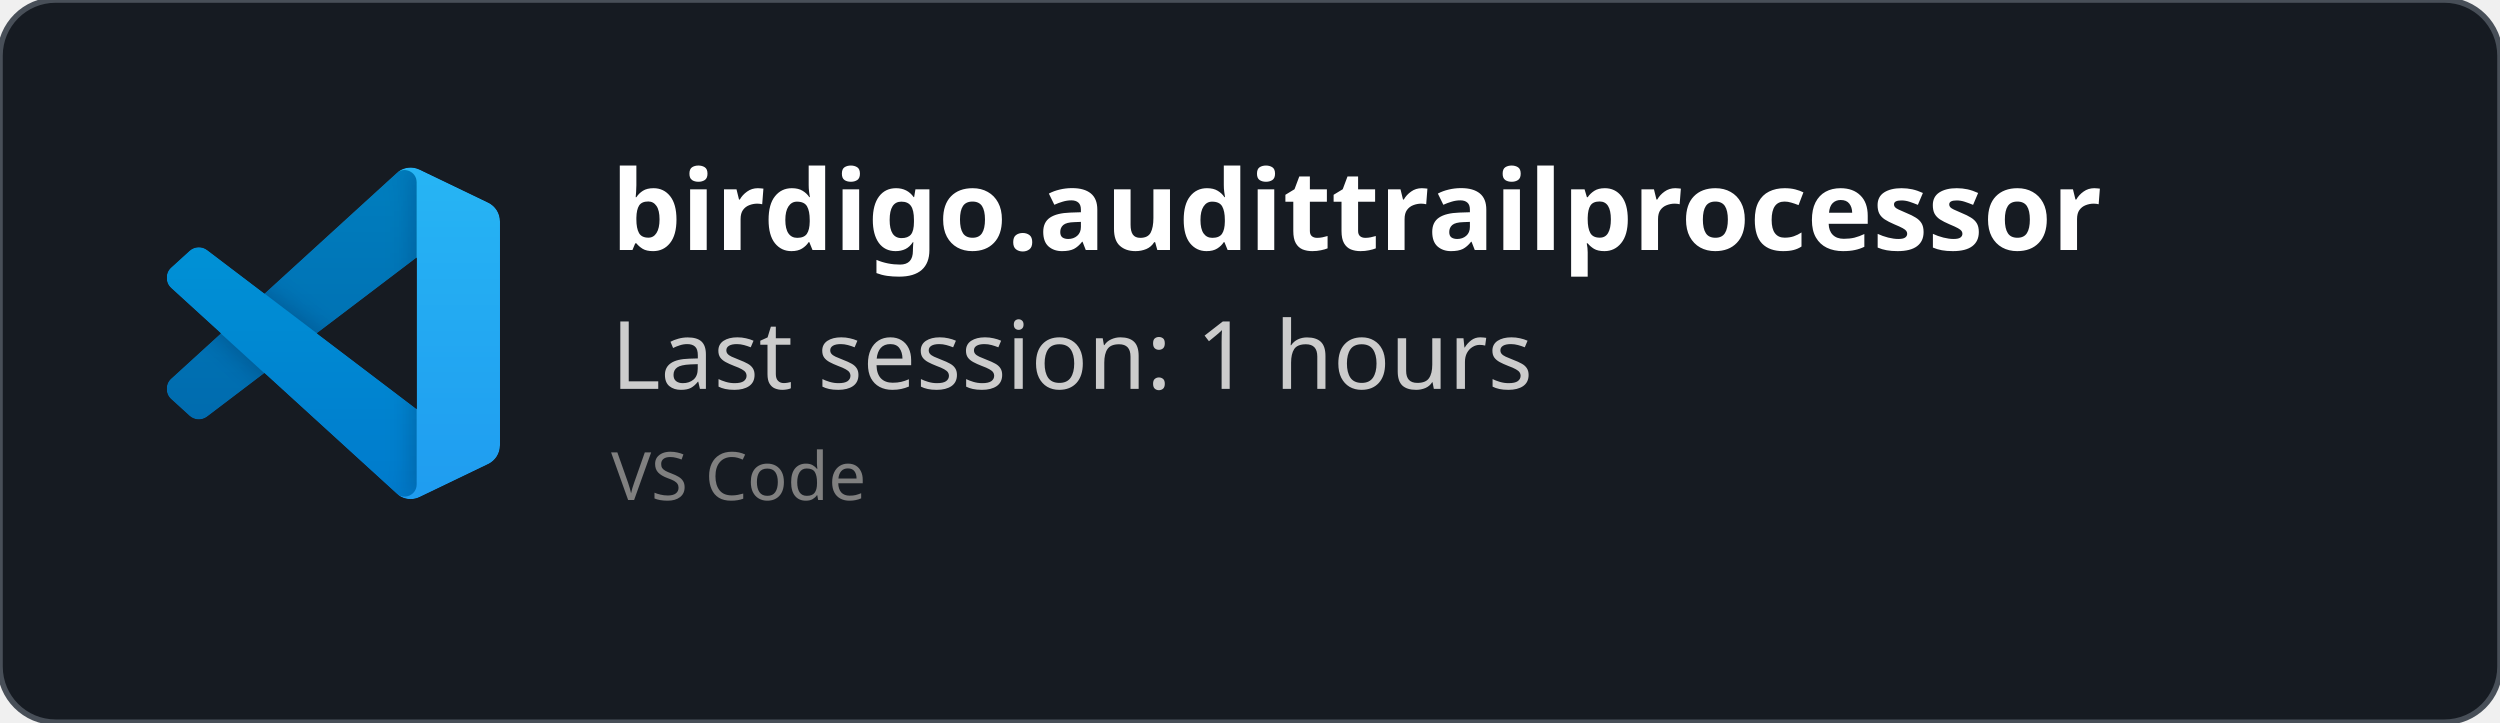
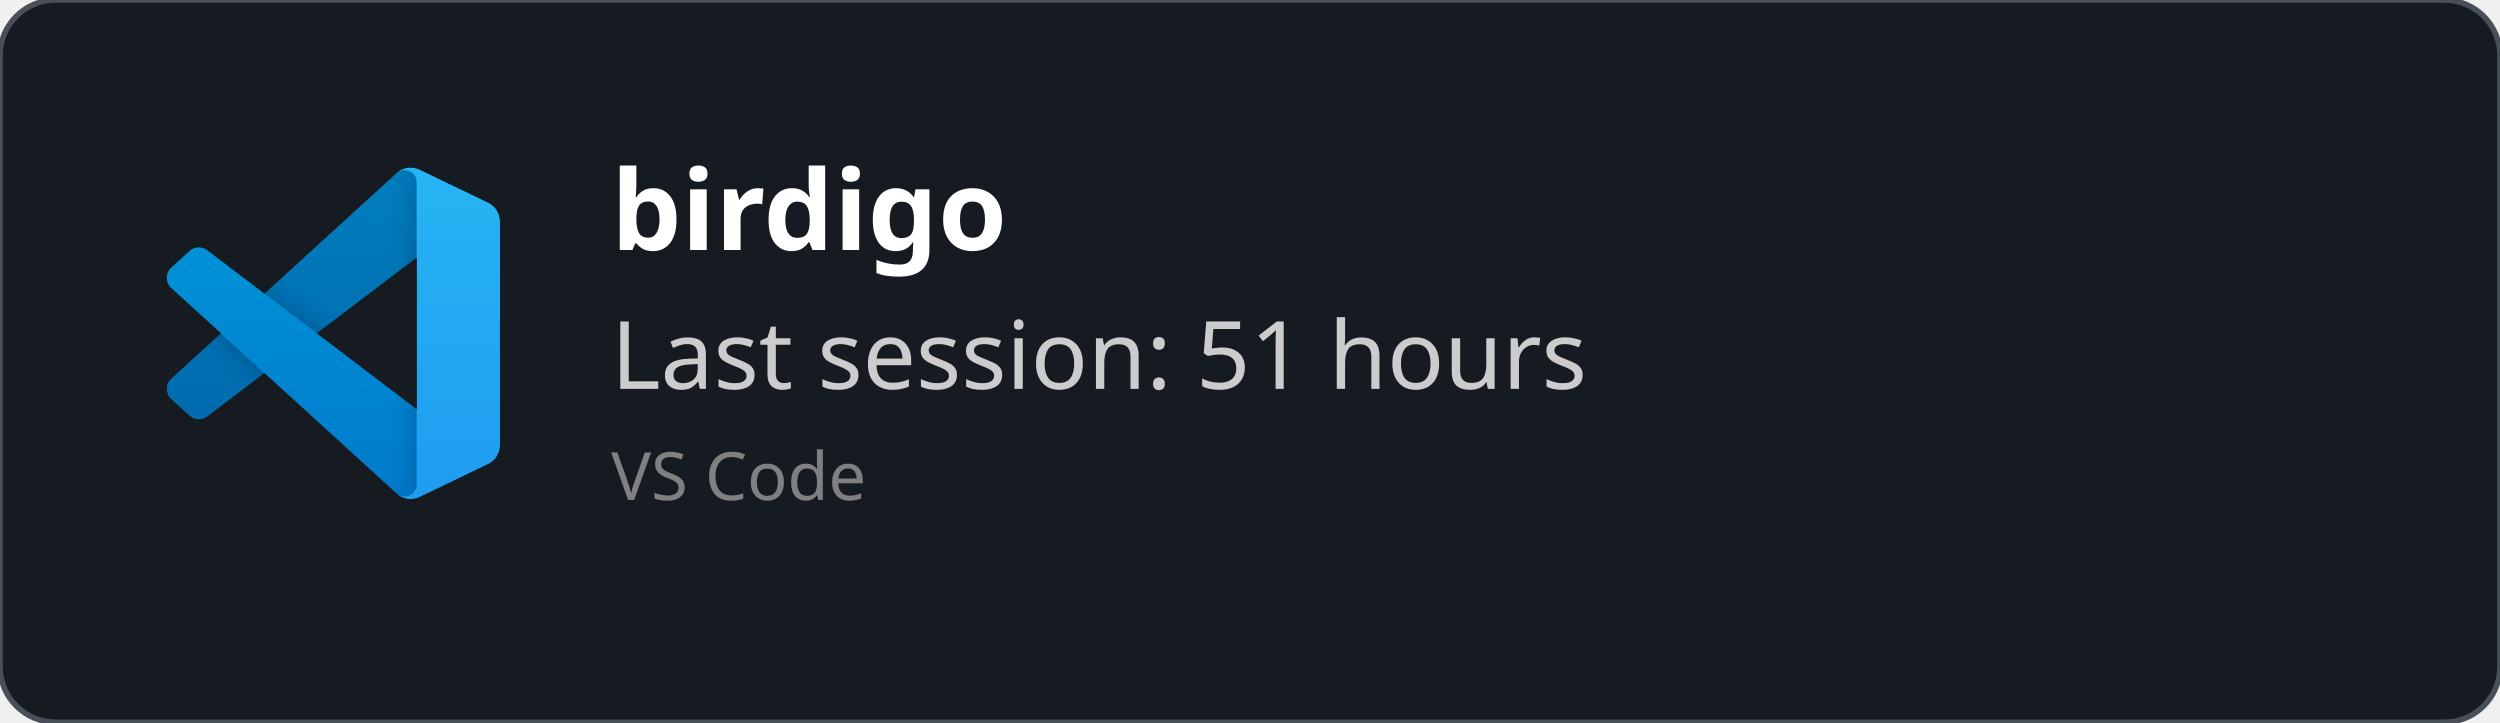
<svg xmlns="http://www.w3.org/2000/svg" width="450" height="130" viewBox="0 0 450 130" fill="none" role="img">
  <style>
    *{
        font-family: 'Segoe UI', Ubuntu, monospace
    }
    </style>
  <defs>
    <clipPath id="horizontalClip" x="20" y="20" width="500" height="200">
      <rect x="90" y="20" width="300" height="50" />
    </clipPath>
  </defs>
  <rect width="450" height="130" fill="rgba(22,27,34)" stroke="#484f58" stroke-width="1" fill-opacity="1" stroke-opacity="1" x="0" y="0" rx="10px" ry="10px">
    </rect>
  <svg width="60" height="60" x="30" y="30" viewBox="0 0 100 100" fill="none" id="vscode">
    <mask id="mask0" mask-type="alpha" maskUnits="userSpaceOnUse" x="0" y="0" width="100" height="100">
      <path fill-rule="evenodd" clip-rule="evenodd" d="M70.912 99.317C72.487 99.931 74.283 99.891 75.873 99.126L96.461 89.22C98.624 88.179 100 85.989 100 83.587V16.413C100 14.011 98.624 11.822 96.461 10.781L75.873 0.874C73.786 -0.13 71.345 0.116 69.513 1.447C69.252 1.637 69.003 1.849 68.769 2.083L29.355 38.041L12.187 25.01C10.589 23.797 8.354 23.896 6.869 25.246L1.363 30.255C-0.453 31.906 -0.455 34.763 1.359 36.417L16.247 50L1.359 63.583C-0.455 65.237 -0.453 68.094 1.363 69.745L6.869 74.754C8.354 76.104 10.589 76.204 12.187 74.99L29.355 61.959L68.769 97.917C69.392 98.541 70.125 99.01 70.912 99.317ZM75.015 27.299L45.109 50L75.015 72.701V27.299Z" fill="white" />
    </mask>
    <g mask="url(#mask0)">
      <path d="M96.461 10.796L75.857 0.876C73.472 -0.273 70.622 0.212 68.75 2.083L1.299 63.583C-0.516 65.237 -0.514 68.094 1.303 69.745L6.813 74.754C8.298 76.104 10.535 76.204 12.134 74.99L93.361 13.37C96.086 11.303 100 13.246 100 16.667V16.427C100 14.027 98.625 11.838 96.461 10.796Z" fill="#0065A9" />
      <g filter="url(#filter0_d)">
        <path d="M96.461 89.204L75.857 99.124C73.472 100.273 70.622 99.788 68.75 97.917L1.299 36.417C-0.516 34.763 -0.514 31.906 1.303 30.255L6.813 25.246C8.298 23.896 10.535 23.796 12.134 25.009L93.361 86.63C96.086 88.697 100 86.754 100 83.333V83.573C100 85.974 98.625 88.162 96.461 89.204Z" fill="#007ACC" />
      </g>
      <g filter="url(#filter1_d)">
        <path d="M75.858 99.126C73.472 100.274 70.622 99.788 68.75 97.917C71.056 100.223 75 98.59 75 95.328V4.672C75 1.41 71.056 -0.223 68.75 2.083C70.622 0.211 73.472 -0.274 75.858 0.874L96.459 10.781C98.623 11.822 100 14.011 100 16.413V83.587C100 85.989 98.623 88.179 96.459 89.22L75.858 99.126Z" fill="#1F9CF0" />
      </g>
      <g style="mix-blend-mode:overlay" opacity="0.25">
        <path fill-rule="evenodd" clip-rule="evenodd" d="M70.851 99.317C72.426 99.931 74.222 99.891 75.812 99.126L96.4 89.22C98.563 88.179 99.939 85.989 99.939 83.587V16.413C99.939 14.011 98.564 11.822 96.4 10.781L75.812 0.874C73.725 -0.13 71.284 0.116 69.453 1.447C69.191 1.637 68.942 1.849 68.708 2.083L29.294 38.041L12.126 25.01C10.528 23.796 8.293 23.896 6.809 25.246L1.302 30.255C-0.513 31.906 -0.515 34.763 1.298 36.417L16.186 50L1.298 63.583C-0.515 65.237 -0.513 68.094 1.302 69.745L6.809 74.754C8.293 76.104 10.528 76.204 12.126 74.99L29.294 61.959L68.708 97.917C69.332 98.54 70.064 99.01 70.851 99.317ZM74.954 27.299L45.048 50L74.954 72.701V27.299Z" fill="url(#paint0_linear)" />
      </g>
    </g>
    <defs>
      <filter id="filter0_d" x="-8.394" y="15.829" width="116.727" height="92.246" filterUnits="userSpaceOnUse" color-interpolation-filters="sRGB">
        <feFlood flood-opacity="0" result="BackgroundImageFix" />
        <feColorMatrix in="SourceAlpha" type="matrix" values="0 0 0 0 0 0 0 0 0 0 0 0 0 0 0 0 0 0 127 0" />
        <feOffset />
        <feGaussianBlur stdDeviation="4.167" />
        <feColorMatrix type="matrix" values="0 0 0 0 0 0 0 0 0 0 0 0 0 0 0 0 0 0 0.25 0" />
        <feBlend mode="overlay" in2="BackgroundImageFix" result="effect1_dropShadow" />
        <feBlend mode="normal" in="SourceGraphic" in2="effect1_dropShadow" result="shape" />
      </filter>
      <filter id="filter1_d" x="60.417" y="-8.076" width="47.917" height="116.151" filterUnits="userSpaceOnUse" color-interpolation-filters="sRGB">
        <feFlood flood-opacity="0" result="BackgroundImageFix" />
        <feColorMatrix in="SourceAlpha" type="matrix" values="0 0 0 0 0 0 0 0 0 0 0 0 0 0 0 0 0 0 127 0" />
        <feOffset />
        <feGaussianBlur stdDeviation="4.167" />
        <feColorMatrix type="matrix" values="0 0 0 0 0 0 0 0 0 0 0 0 0 0 0 0 0 0 0.25 0" />
        <feBlend mode="overlay" in2="BackgroundImageFix" result="effect1_dropShadow" />
        <feBlend mode="normal" in="SourceGraphic" in2="effect1_dropShadow" result="shape" />
      </filter>
      <linearGradient id="paint0_linear" x1="49.939" y1="0.258" x2="49.939" y2="99.742" gradientUnits="userSpaceOnUse">
        <stop stop-color="white" />
        <stop offset="1" stop-color="white" stop-opacity="0" />
      </linearGradient>
    </defs>
  </svg>
  <text x="110" y="45" font-size="20" clip-path="url(#horizontalClip)" font-weight="bold" font-family="Ubuntu" fill="white">
-     birdigo.audittrailprocessor
+     birdigo
    </text>
  <text x="110" y="70" font-size="17px" font-family="Ubuntu" fill="#ccc">
-     Last session: 1 hours
+     Last session: 51 hours
    </text>
  <text x="110" y="90" font-size="12px" font-family="Ubuntu" fill="grey">
    VS Code
    </text>
</svg>
